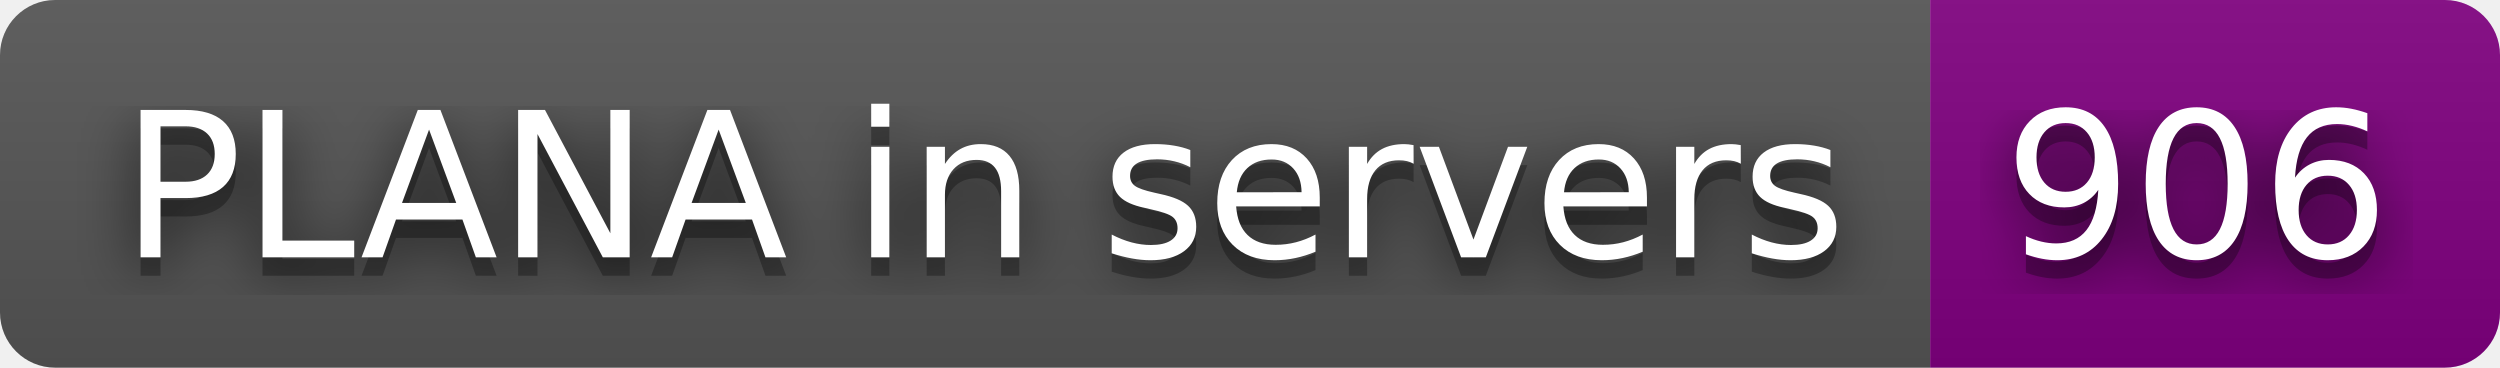
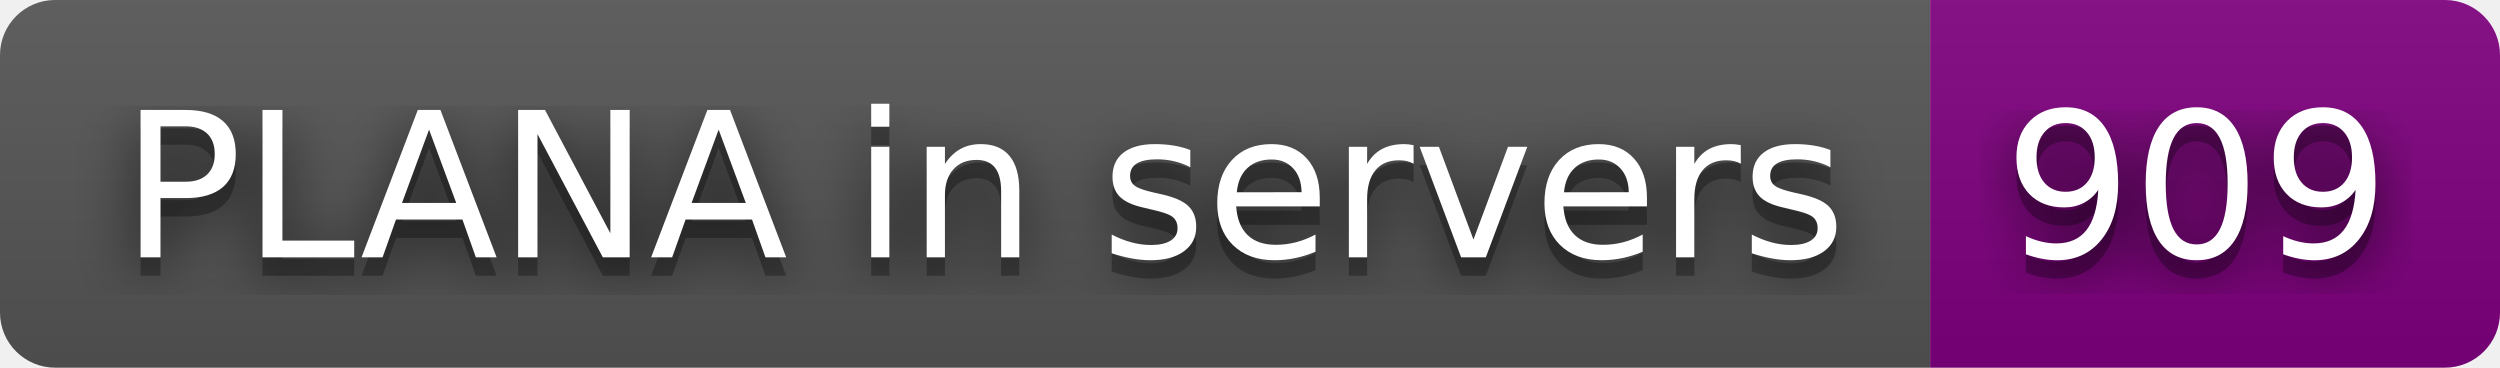
- <svg xmlns="http://www.w3.org/2000/svg" width="136" height="20" role="img" aria-label="PLANA in servers: 906">
+ <svg xmlns="http://www.w3.org/2000/svg" width="136" height="20" role="img" aria-label="PLANA in servers: 909">
  <filter id="blur">
    <feGaussianBlur stdDeviation="16" />
  </filter>
  <linearGradient id="s" x2="0" y2="100%">
    <stop offset="0" stop-color="#bbb" stop-opacity=".1" />
    <stop offset="1" stop-opacity=".1" />
  </linearGradient>
  <clipPath id="r">
    <rect width="136" height="20" rx="3" />
  </clipPath>
  <g clip-path="url(#r)">
    <rect width="105" height="20" fill="#555" />
    <rect x="105" width="31" height="20" fill="purple" />
    <rect width="136" height="20" fill="url(#s)" />
  </g>
  <g fill="#fff" text-anchor="middle" font-family="Verdana,Geneva,DejaVu Sans,sans-serif" text-rendering="geometricPrecision" font-size="110">
    <g transform="scale(.1)">
      <g aria-hidden="true" fill="#010101">
        <text x="535" y="150" fill-opacity=".8" filter="url(#blur)" textLength="950">PLANA in servers</text>
        <text x="535" y="150" fill-opacity=".3" textLength="950">PLANA in servers</text>
      </g>
      <text x="535" y="140" textLength="950">PLANA in servers</text>
    </g>
    <g transform="scale(.1)">
      <g aria-hidden="true" fill="#010101">
-         <text x="1195" y="150" fill-opacity=".8" filter="url(#blur)" textLength="210">906</text>
-         <text x="1195" y="150" fill-opacity=".3" textLength="210">906</text>
+         <text x="1195" y="150" fill-opacity=".8" filter="url(#blur)" textLength="210">909</text>
+         <text x="1195" y="150" fill-opacity=".3" textLength="210">909</text>
      </g>
-       <text x="1195" y="140" textLength="210">906</text>
+       <text x="1195" y="140" textLength="210">909</text>
    </g>
  </g>
</svg>
